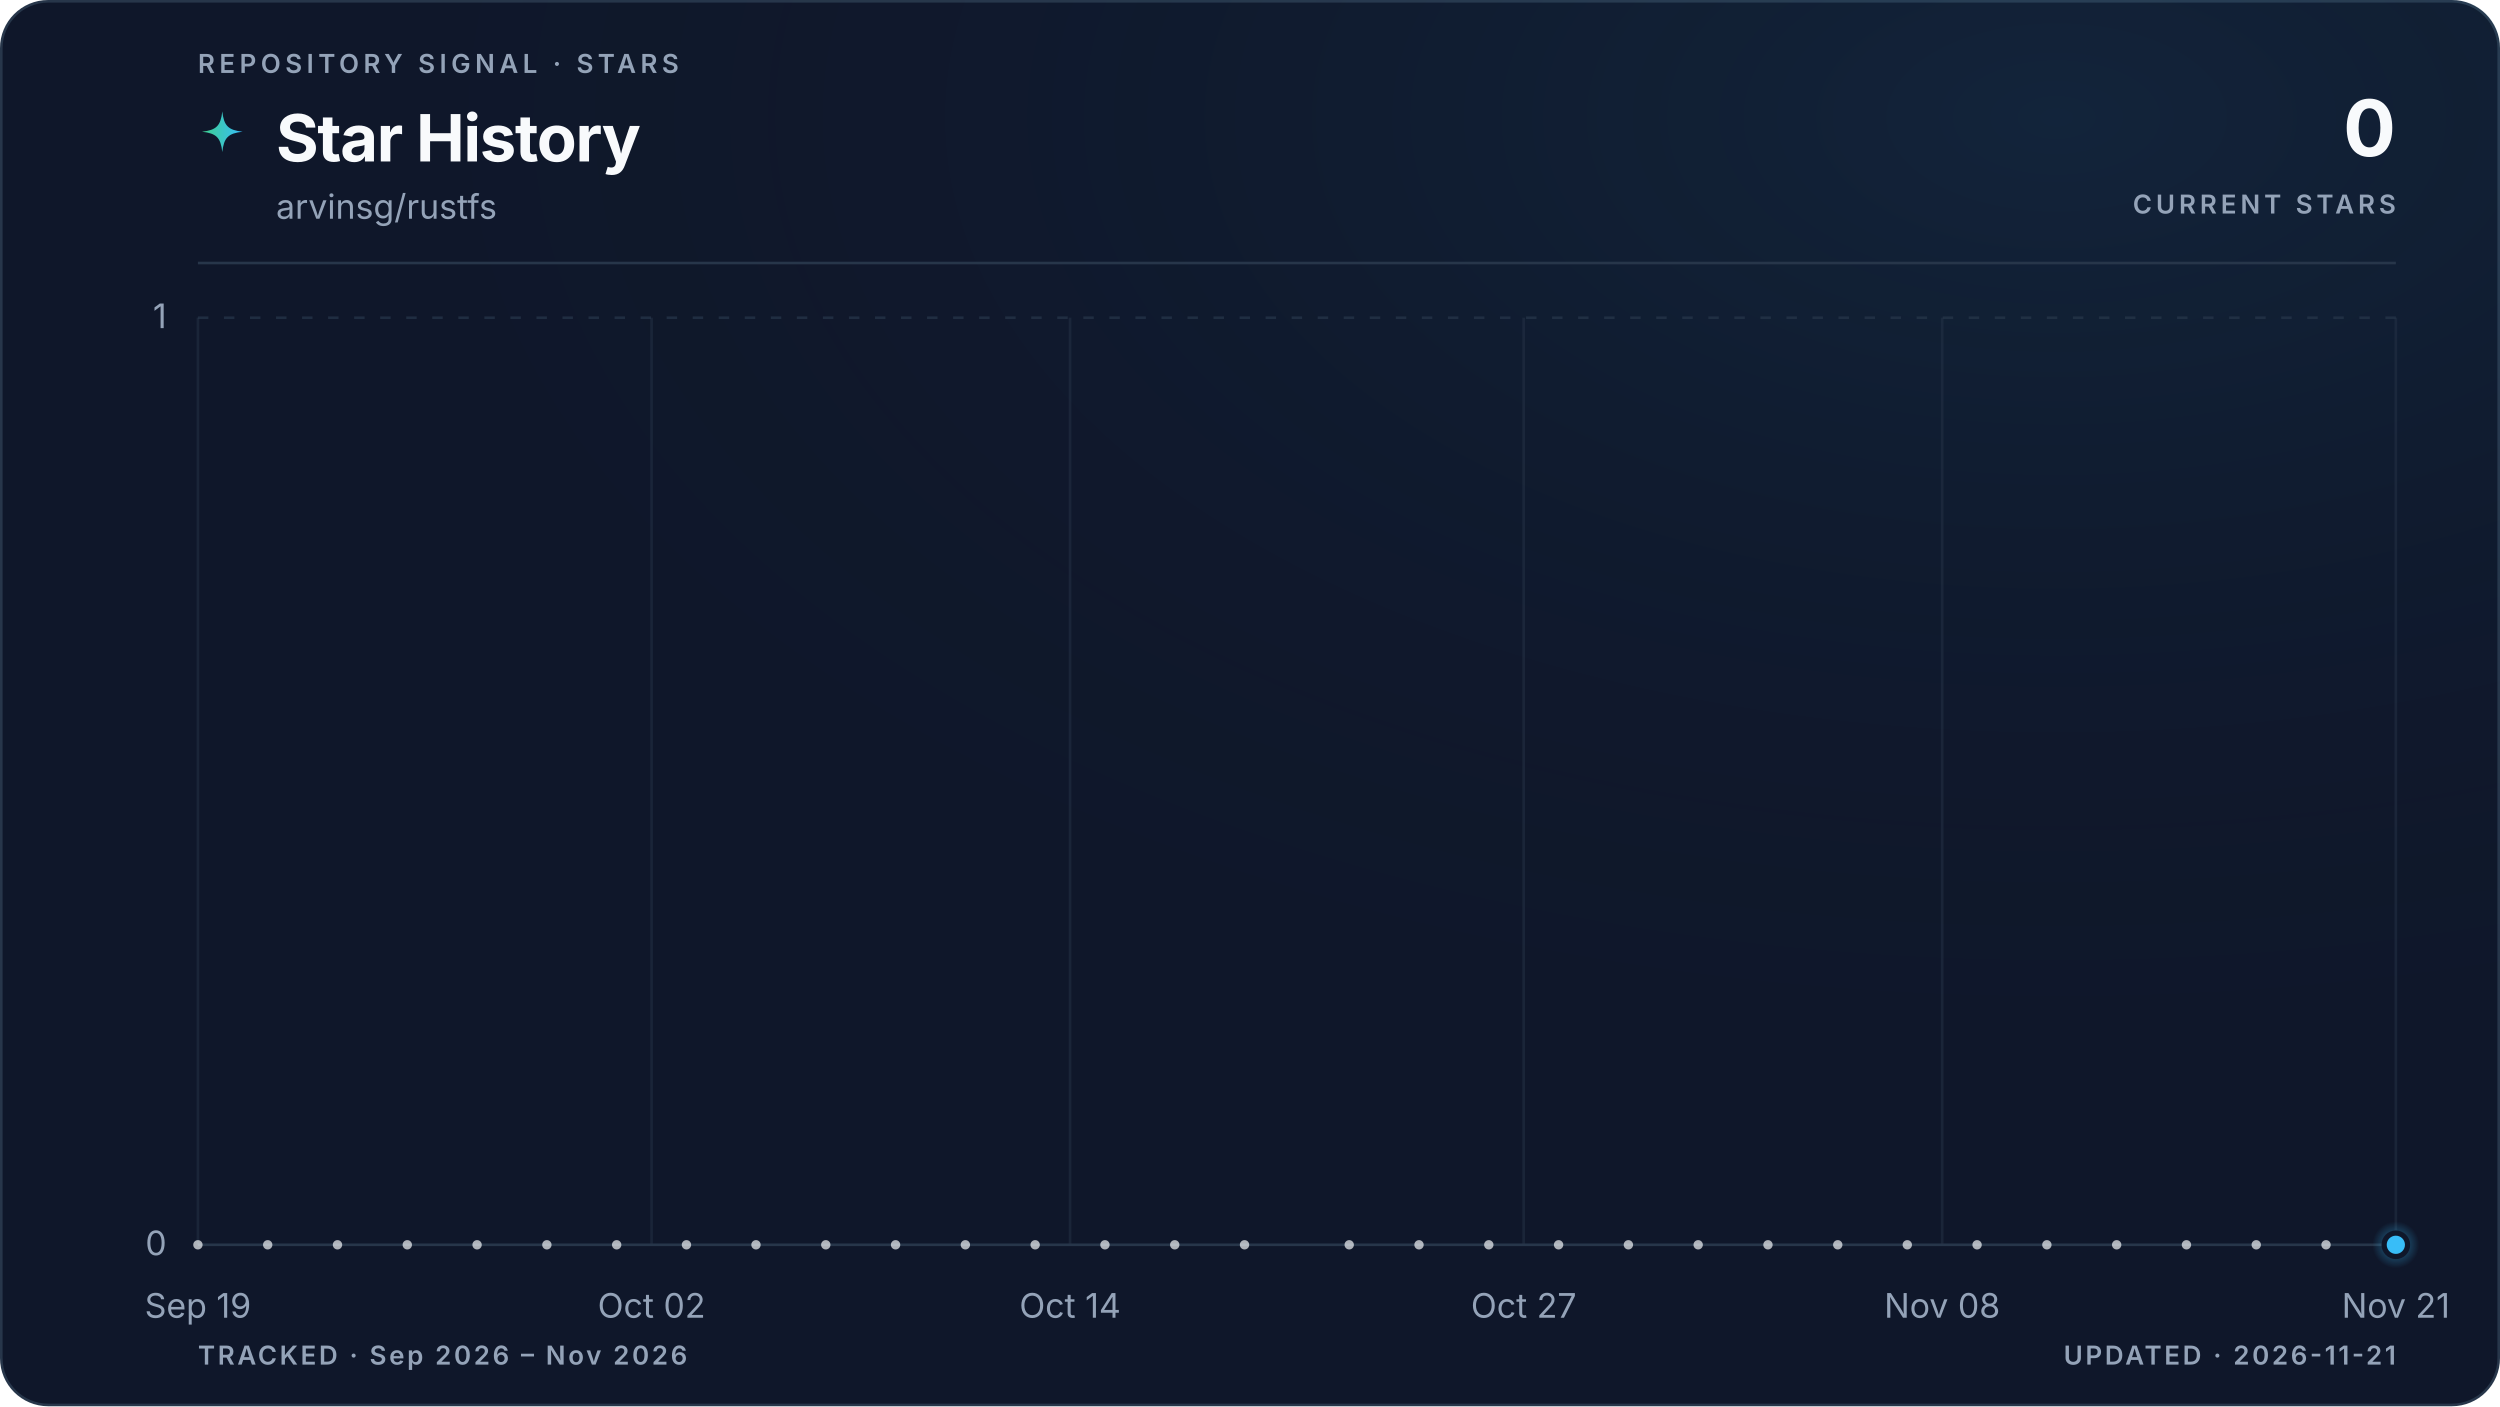
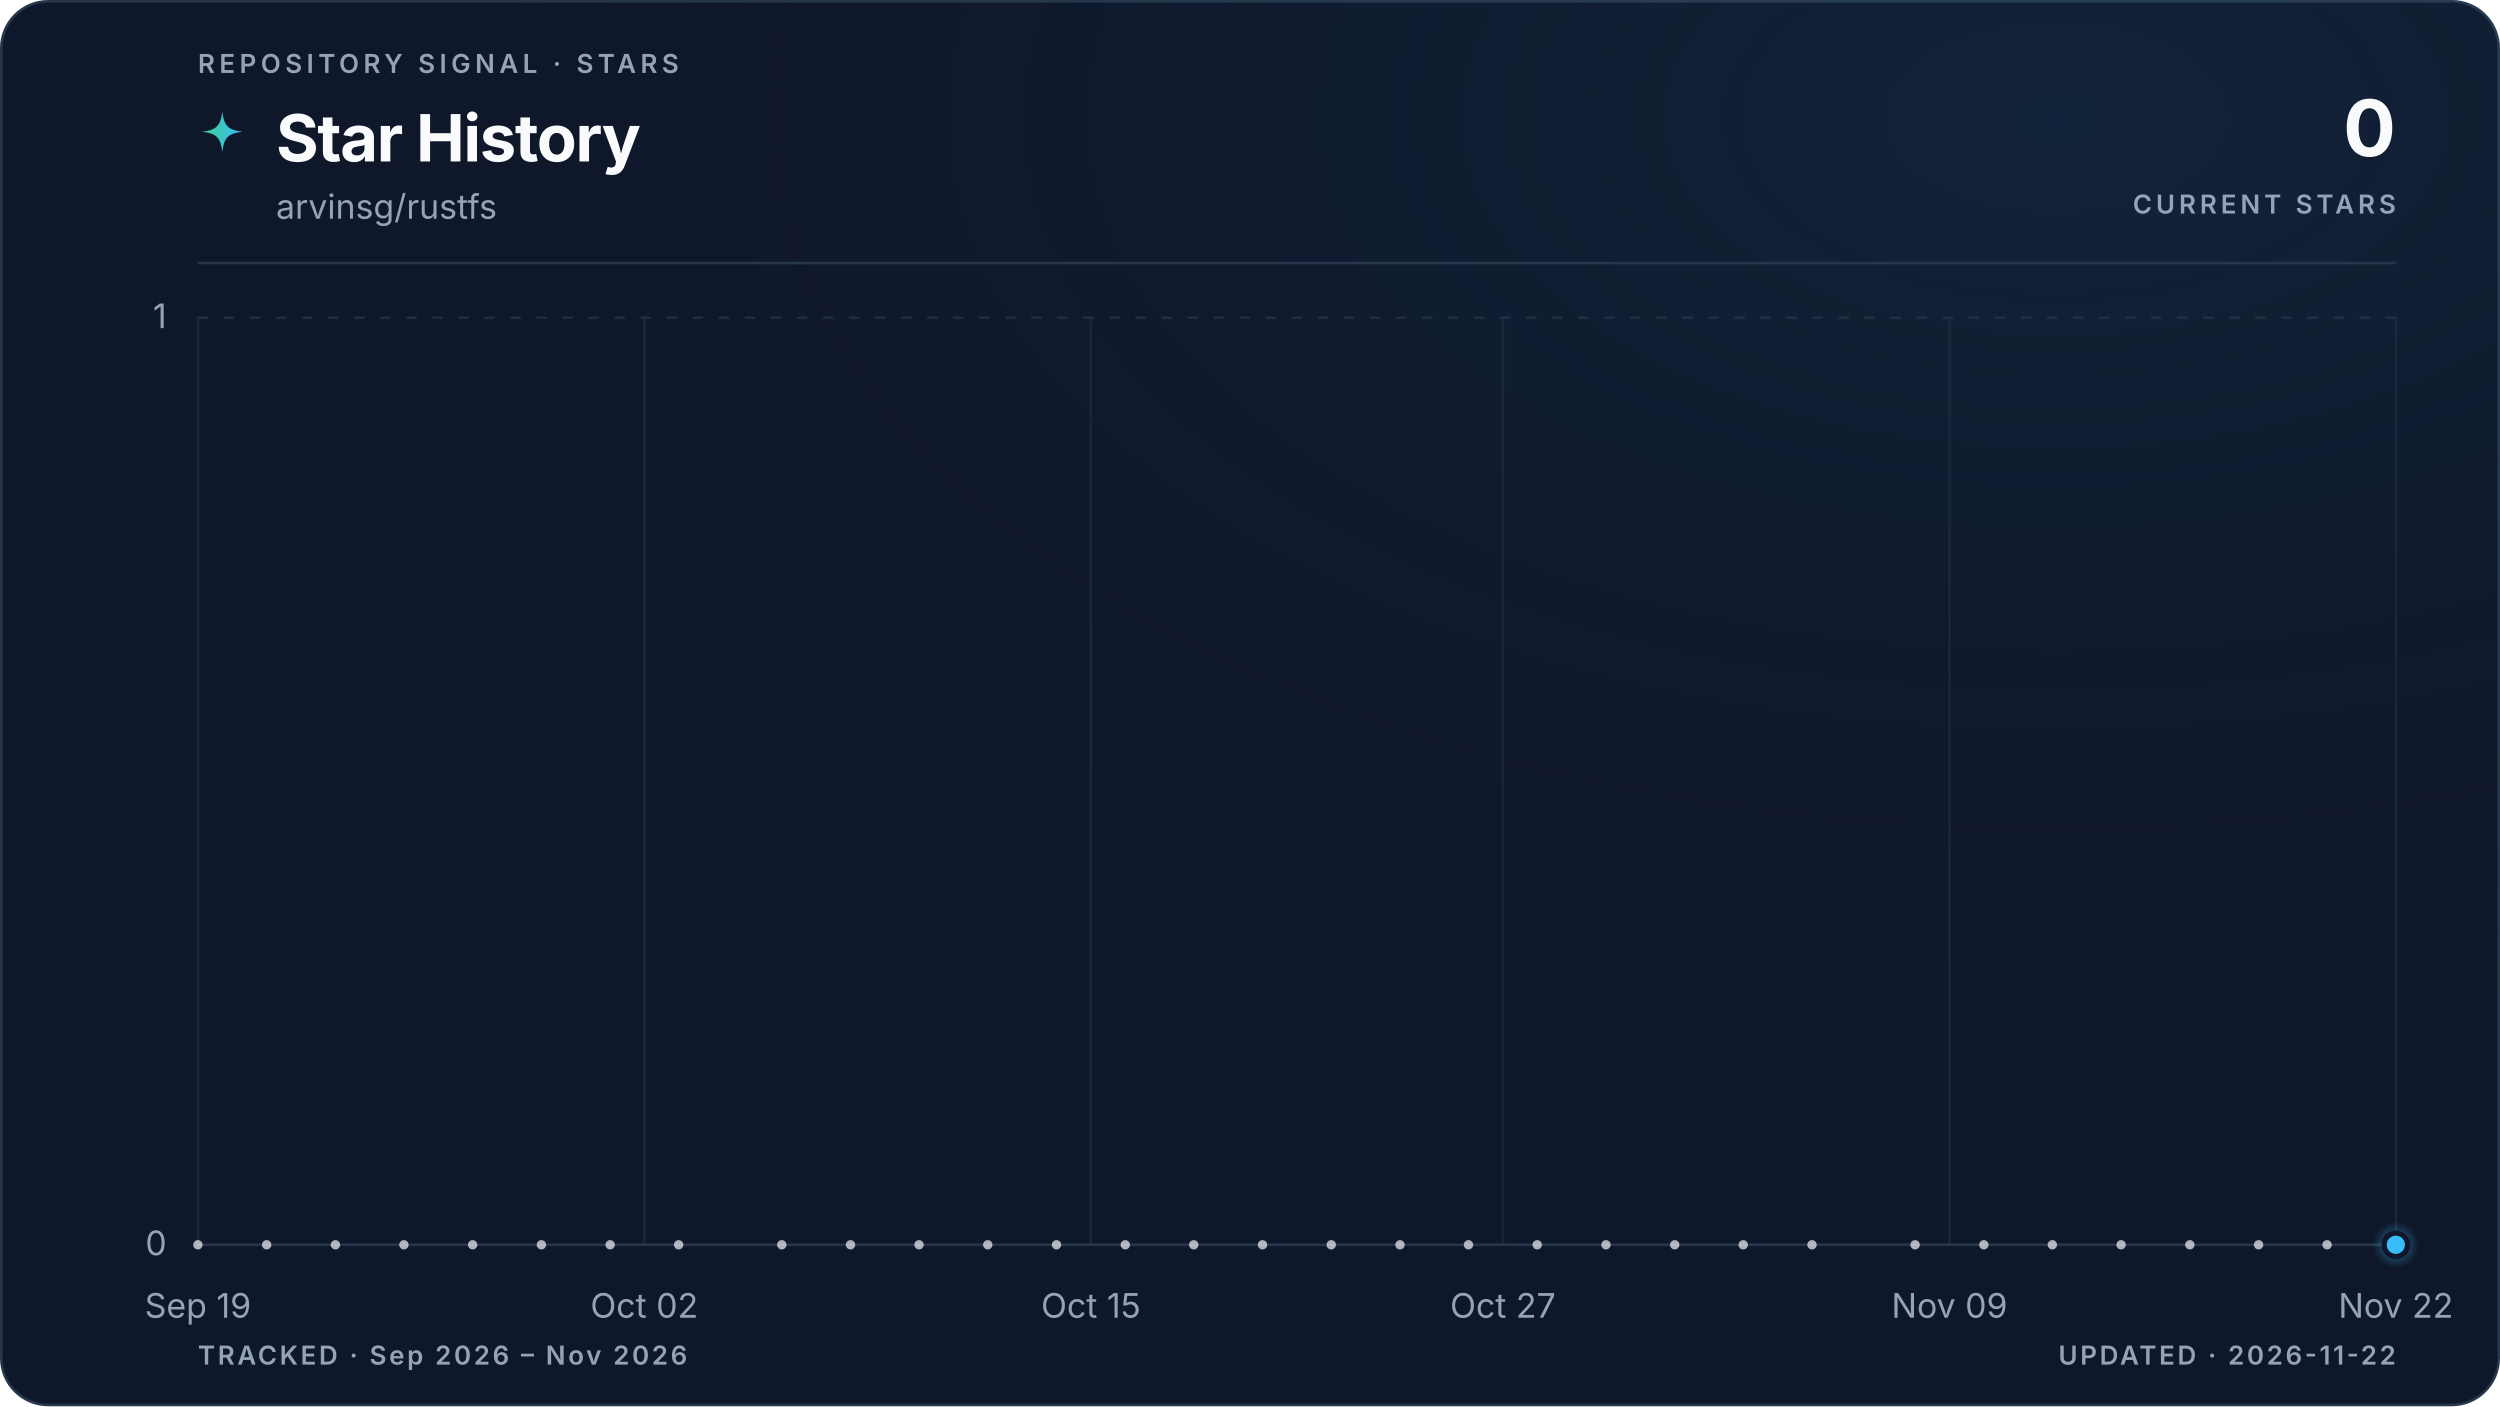
<svg xmlns="http://www.w3.org/2000/svg" viewBox="0 0 960 540" role="img" aria-labelledby="title description" data-style="gradient" data-variant="glow" data-layout="editorial" data-animated="true">
  <defs>
    <linearGradient id="trend" x1="0" y1="0" x2="1" y2="0">
      <stop offset="0%" stop-color="#3ecf8e" />
      <stop offset="100%" stop-color="#38bdf8" />
    </linearGradient>
    <linearGradient id="area" x1="0" y1="0" x2="0" y2="1">
      <stop offset="0%" stop-color="#3ecf8e" stop-opacity="0.22" />
      <stop offset="55%" stop-color="#38bdf8" stop-opacity="0.06" />
      <stop offset="100%" stop-color="#38bdf8" stop-opacity="0" />
    </linearGradient>
    <radialGradient id="marker-halo" cx="50%" cy="50%" r="50%">
      <stop offset="0%" stop-color="#38bdf8" stop-opacity="0.55" />
      <stop offset="100%" stop-color="#38bdf8" stop-opacity="0" />
    </radialGradient>
    <radialGradient id="surface-glow" cx="82%" cy="8%" r="70%">
      <stop offset="0%" stop-color="#38bdf8" stop-opacity="0.08" />
      <stop offset="100%" stop-color="#0f172a" stop-opacity="0" />
    </radialGradient>
    <filter id="trend-glow" x="-20%" y="-20%" width="140%" height="140%">
      <feGaussianBlur stdDeviation="5" />
    </filter>
  </defs>
  <style>
.trend-enter{transform-box:fill-box;transform-origin:center;animation:trend-enter 520ms cubic-bezier(0.16,1,0.3,1)}
.marker-enter{transform-box:fill-box;transform-origin:center;animation:marker-enter 320ms cubic-bezier(0.16,1,0.3,1) 200ms both}
.marker-pulse{transform-box:fill-box;transform-origin:center;animation:marker-pulse 2.6s ease-out infinite}
@keyframes trend-enter{from{opacity:.35;transform:translateY(10px)}to{opacity:1;transform:translateY(0)}}
@keyframes marker-enter{from{opacity:0;transform:scale(.4)}to{opacity:1;transform:scale(1)}}
@keyframes marker-pulse{0%{opacity:.5;transform:scale(.7)}70%,100%{opacity:0;transform:scale(2.1)}}
@media (prefers-reduced-motion:reduce){.trend-enter,.marker-enter,.marker-pulse{animation:none!important}}
@media (prefers-reduced-motion:reduce){.marker-pulse{opacity:0}}
</style>
  <rect x="0.5" y="0.5" width="959" height="539" fill="#0f172a" stroke="#27364a" stroke-width="1" rx="18" />
  <rect width="960" height="540" fill="url(#surface-glow)" rx="18" />
  <text x="76" y="28" fill="#94a3b8" font-family="ui-sans-serif, system-ui, -apple-system, BlinkMacSystemFont, 'Segoe UI', sans-serif" font-size="10" font-weight="600" letter-spacing="1.7">REPOSITORY SIGNAL · STARS</text>
  <path d="M12 1c.8 7.1 2.9 9.2 10 10-7.1.8-9.2 2.9-10 10-.8-7.1-2.9-9.2-10-10 7.1-.8 9.2-2.9 10-10Z" transform="translate(76 42) scale(.78)" fill="url(#trend)" aria-hidden="true" />
  <text x="106" y="62" fill="#f8fafc" font-family="ui-sans-serif, system-ui, -apple-system, BlinkMacSystemFont, 'Segoe UI', sans-serif" font-size="25" font-weight="700" letter-spacing="-0.5">Star History</text>
  <text x="106" y="84" fill="#94a3b8" font-family="ui-sans-serif, system-ui, -apple-system, BlinkMacSystemFont, 'Segoe UI', sans-serif" font-size="13">arvinsg/rustfs</text>
  <text x="920" y="60" fill="#f8fafc" font-family="ui-sans-serif, system-ui, -apple-system, BlinkMacSystemFont, 'Segoe UI', sans-serif" font-size="30" font-weight="700" letter-spacing="-0.6" text-anchor="end">0</text>
  <text x="920" y="82" fill="#94a3b8" font-family="ui-sans-serif, system-ui, -apple-system, BlinkMacSystemFont, 'Segoe UI', sans-serif" font-size="10" font-weight="600" letter-spacing="1.5" text-anchor="end">CURRENT STARS</text>
  <line x1="76" y1="101" x2="920" y2="101" stroke="#27364a" stroke-width="1" />
  <line x1="76" y1="478.0" x2="920" y2="478.0" stroke="#27364a" stroke-width="1" stroke-dasharray="0" opacity="1" />
  <text x="64" y="482.0" fill="#94a3b8" font-family="ui-sans-serif, system-ui, -apple-system, BlinkMacSystemFont, 'Segoe UI', sans-serif" font-size="13" text-anchor="end">0</text>
  <line x1="76" y1="122.0" x2="920" y2="122.0" stroke="#27364a" stroke-width="1" stroke-dasharray="4 6" opacity="0.7" />
  <text x="64" y="126.0" fill="#94a3b8" font-family="ui-sans-serif, system-ui, -apple-system, BlinkMacSystemFont, 'Segoe UI', sans-serif" font-size="13" text-anchor="end">1</text>
  <line x1="76.0" y1="122" x2="76.0" y2="478" stroke="#27364a" stroke-width="1" opacity="0.45" />
  <text x="76.0" y="506" fill="#94a3b8" font-family="ui-sans-serif, system-ui, -apple-system, BlinkMacSystemFont, 'Segoe UI', sans-serif" font-size="13" text-anchor="middle">Sep 19</text>
-   <line x1="250.2" y1="122" x2="250.2" y2="478" stroke="#27364a" stroke-width="1" opacity="0.45" />
-   <text x="250.2" y="506" fill="#94a3b8" font-family="ui-sans-serif, system-ui, -apple-system, BlinkMacSystemFont, 'Segoe UI', sans-serif" font-size="13" text-anchor="middle">Oct 02</text>
-   <line x1="410.9" y1="122" x2="410.9" y2="478" stroke="#27364a" stroke-width="1" opacity="0.45" />
-   <text x="410.9" y="506" fill="#94a3b8" font-family="ui-sans-serif, system-ui, -apple-system, BlinkMacSystemFont, 'Segoe UI', sans-serif" font-size="13" text-anchor="middle">Oct 14</text>
-   <line x1="585.1" y1="122" x2="585.1" y2="478" stroke="#27364a" stroke-width="1" opacity="0.45" />
-   <text x="585.1" y="506" fill="#94a3b8" font-family="ui-sans-serif, system-ui, -apple-system, BlinkMacSystemFont, 'Segoe UI', sans-serif" font-size="13" text-anchor="middle">Oct 27</text>
-   <line x1="745.8" y1="122" x2="745.8" y2="478" stroke="#27364a" stroke-width="1" opacity="0.45" />
-   <text x="745.8" y="506" fill="#94a3b8" font-family="ui-sans-serif, system-ui, -apple-system, BlinkMacSystemFont, 'Segoe UI', sans-serif" font-size="13" text-anchor="middle">Nov 08</text>
+   <line x1="247.4" y1="122" x2="247.4" y2="478" stroke="#27364a" stroke-width="1" opacity="0.45" />
+   <text x="247.4" y="506" fill="#94a3b8" font-family="ui-sans-serif, system-ui, -apple-system, BlinkMacSystemFont, 'Segoe UI', sans-serif" font-size="13" text-anchor="middle">Oct 02</text>
+   <line x1="418.9" y1="122" x2="418.9" y2="478" stroke="#27364a" stroke-width="1" opacity="0.45" />
+   <text x="418.9" y="506" fill="#94a3b8" font-family="ui-sans-serif, system-ui, -apple-system, BlinkMacSystemFont, 'Segoe UI', sans-serif" font-size="13" text-anchor="middle">Oct 15</text>
+   <line x1="577.1" y1="122" x2="577.1" y2="478" stroke="#27364a" stroke-width="1" opacity="0.45" />
+   <text x="577.1" y="506" fill="#94a3b8" font-family="ui-sans-serif, system-ui, -apple-system, BlinkMacSystemFont, 'Segoe UI', sans-serif" font-size="13" text-anchor="middle">Oct 27</text>
+   <line x1="748.6" y1="122" x2="748.6" y2="478" stroke="#27364a" stroke-width="1" opacity="0.45" />
+   <text x="748.6" y="506" fill="#94a3b8" font-family="ui-sans-serif, system-ui, -apple-system, BlinkMacSystemFont, 'Segoe UI', sans-serif" font-size="13" text-anchor="middle">Nov 09</text>
  <line x1="920.0" y1="122" x2="920.0" y2="478" stroke="#27364a" stroke-width="1" opacity="0.45" />
-   <text x="920.0" y="506" fill="#94a3b8" font-family="ui-sans-serif, system-ui, -apple-system, BlinkMacSystemFont, 'Segoe UI', sans-serif" font-size="13" text-anchor="middle">Nov 21</text>
+   <text x="920.0" y="506" fill="#94a3b8" font-family="ui-sans-serif, system-ui, -apple-system, BlinkMacSystemFont, 'Segoe UI', sans-serif" font-size="13" text-anchor="middle">Nov 22</text>
  <g class="trend-enter">
-     <path d="M 76.0 478.0 C 80.5 478.0, 84.9 478.0, 89.4 478.0 C 93.9 478.0, 98.3 478.0, 102.8 478.0 C 107.3 478.0, 111.7 478.0, 116.2 478.0 C 120.7 478.0, 125.1 478.0, 129.6 478.0 C 134.1 478.0, 138.5 478.0, 143.0 478.0 C 147.4 478.0, 151.9 478.0, 156.4 478.0 C 160.8 478.0, 165.3 478.0, 169.8 478.0 C 174.2 478.0, 178.7 478.0, 183.2 478.0 C 187.6 478.0, 192.1 478.0, 196.6 478.0 C 201.0 478.0, 205.5 478.0, 210.0 478.0 C 214.4 478.0, 218.9 478.0, 223.4 478.0 C 227.8 478.0, 232.3 478.0, 236.8 478.0 C 241.2 478.0, 245.7 478.0, 250.2 478.0 C 254.6 478.0, 259.1 478.0, 263.6 478.0 C 268.0 478.0, 272.5 478.0, 277.0 478.0 C 281.4 478.0, 285.9 478.0, 290.3 478.0 C 294.8 478.0, 299.3 478.0, 303.7 478.0 C 308.2 478.0, 312.7 478.0, 317.1 478.0 C 321.6 478.0, 326.1 478.0, 330.5 478.0 C 335.0 478.0, 339.5 478.0, 343.9 478.0 C 348.4 478.0, 352.9 478.0, 357.3 478.0 C 361.8 478.0, 366.3 478.0, 370.7 478.0 C 375.2 478.0, 379.7 478.0, 384.1 478.0 C 388.6 478.0, 393.1 478.0, 397.5 478.0 C 402.0 478.0, 406.5 478.0, 410.9 478.0 C 415.4 478.0, 419.9 478.0, 424.3 478.0 C 428.8 478.0, 433.2 478.0, 437.7 478.0 C 442.2 478.0, 446.6 478.0, 451.1 478.0 C 455.6 478.0, 460.0 478.0, 464.5 478.0 C 469.0 478.0, 473.4 478.0, 477.9 478.0 C 482.4 478.0, 486.8 478.0, 491.3 478.0 C 495.8 478.0, 500.2 478.0, 504.7 478.0 C 509.2 478.0, 513.6 478.0, 518.1 478.0 C 522.6 478.0, 527.0 478.0, 531.5 478.0 C 536.0 478.0, 540.4 478.0, 544.9 478.0 C 549.4 478.0, 553.8 478.0, 558.3 478.0 C 562.8 478.0, 567.2 478.0, 571.7 478.0 C 576.1 478.0, 580.6 478.0, 585.1 478.0 C 589.5 478.0, 594.0 478.0, 598.5 478.0 C 602.9 478.0, 607.4 478.0, 611.9 478.0 C 616.3 478.0, 620.8 478.0, 625.3 478.0 C 629.7 478.0, 634.2 478.0, 638.7 478.0 C 643.1 478.0, 647.6 478.0, 652.1 478.0 C 656.5 478.0, 661.0 478.0, 665.5 478.0 C 669.9 478.0, 674.4 478.0, 678.9 478.0 C 683.3 478.0, 687.8 478.0, 692.3 478.0 C 696.7 478.0, 701.2 478.0, 705.7 478.0 C 710.1 478.0, 714.6 478.0, 719.0 478.0 C 723.5 478.0, 728.0 478.0, 732.4 478.0 C 736.9 478.0, 741.4 478.0, 745.8 478.0 C 750.3 478.0, 754.8 478.0, 759.2 478.0 C 763.7 478.0, 768.2 478.0, 772.6 478.0 C 777.1 478.0, 781.6 478.0, 786.0 478.0 C 790.5 478.0, 795.0 478.0, 799.4 478.0 C 803.9 478.0, 808.4 478.0, 812.8 478.0 C 817.3 478.0, 821.8 478.0, 826.2 478.0 C 830.7 478.0, 835.2 478.0, 839.6 478.0 C 844.1 478.0, 848.6 478.0, 853.0 478.0 C 857.5 478.0, 861.9 478.0, 866.4 478.0 C 870.9 478.0, 875.3 478.0, 879.8 478.0 C 884.3 478.0, 888.7 478.0, 893.2 478.0 C 897.7 478.0, 902.1 478.0, 906.6 478.0 C 911.1 478.0, 915.5 478.0, 920.0 478.0 L 920.0 478.0 L 76.0 478.0 Z" fill="url(#area)" />
-     <path d="M 76.0 478.0 C 80.5 478.0, 84.9 478.0, 89.4 478.0 C 93.9 478.0, 98.3 478.0, 102.8 478.0 C 107.3 478.0, 111.7 478.0, 116.2 478.0 C 120.7 478.0, 125.1 478.0, 129.6 478.0 C 134.1 478.0, 138.5 478.0, 143.0 478.0 C 147.4 478.0, 151.9 478.0, 156.4 478.0 C 160.8 478.0, 165.3 478.0, 169.8 478.0 C 174.2 478.0, 178.7 478.0, 183.2 478.0 C 187.6 478.0, 192.1 478.0, 196.6 478.0 C 201.0 478.0, 205.5 478.0, 210.0 478.0 C 214.4 478.0, 218.9 478.0, 223.4 478.0 C 227.8 478.0, 232.3 478.0, 236.8 478.0 C 241.2 478.0, 245.7 478.0, 250.2 478.0 C 254.6 478.0, 259.1 478.0, 263.6 478.0 C 268.0 478.0, 272.5 478.0, 277.0 478.0 C 281.4 478.0, 285.9 478.0, 290.3 478.0 C 294.8 478.0, 299.3 478.0, 303.7 478.0 C 308.2 478.0, 312.7 478.0, 317.1 478.0 C 321.6 478.0, 326.1 478.0, 330.5 478.0 C 335.0 478.0, 339.5 478.0, 343.9 478.0 C 348.4 478.0, 352.9 478.0, 357.3 478.0 C 361.8 478.0, 366.3 478.0, 370.7 478.0 C 375.2 478.0, 379.7 478.0, 384.1 478.0 C 388.6 478.0, 393.1 478.0, 397.5 478.0 C 402.0 478.0, 406.5 478.0, 410.9 478.0 C 415.4 478.0, 419.9 478.0, 424.3 478.0 C 428.8 478.0, 433.2 478.0, 437.7 478.0 C 442.2 478.0, 446.6 478.0, 451.1 478.0 C 455.6 478.0, 460.0 478.0, 464.5 478.0 C 469.0 478.0, 473.4 478.0, 477.9 478.0 C 482.4 478.0, 486.8 478.0, 491.3 478.0 C 495.8 478.0, 500.2 478.0, 504.7 478.0 C 509.2 478.0, 513.6 478.0, 518.1 478.0 C 522.6 478.0, 527.0 478.0, 531.5 478.0 C 536.0 478.0, 540.4 478.0, 544.9 478.0 C 549.4 478.0, 553.8 478.0, 558.3 478.0 C 562.8 478.0, 567.2 478.0, 571.7 478.0 C 576.1 478.0, 580.6 478.0, 585.1 478.0 C 589.5 478.0, 594.0 478.0, 598.5 478.0 C 602.9 478.0, 607.4 478.0, 611.9 478.0 C 616.3 478.0, 620.8 478.0, 625.3 478.0 C 629.7 478.0, 634.2 478.0, 638.7 478.0 C 643.1 478.0, 647.6 478.0, 652.1 478.0 C 656.5 478.0, 661.0 478.0, 665.5 478.0 C 669.9 478.0, 674.4 478.0, 678.9 478.0 C 683.3 478.0, 687.8 478.0, 692.3 478.0 C 696.7 478.0, 701.2 478.0, 705.7 478.0 C 710.1 478.0, 714.6 478.0, 719.0 478.0 C 723.5 478.0, 728.0 478.0, 732.4 478.0 C 736.9 478.0, 741.4 478.0, 745.8 478.0 C 750.3 478.0, 754.8 478.0, 759.2 478.0 C 763.7 478.0, 768.2 478.0, 772.6 478.0 C 777.1 478.0, 781.6 478.0, 786.0 478.0 C 790.5 478.0, 795.0 478.0, 799.4 478.0 C 803.9 478.0, 808.4 478.0, 812.8 478.0 C 817.3 478.0, 821.8 478.0, 826.2 478.0 C 830.7 478.0, 835.2 478.0, 839.6 478.0 C 844.1 478.0, 848.6 478.0, 853.0 478.0 C 857.5 478.0, 861.9 478.0, 866.4 478.0 C 870.9 478.0, 875.3 478.0, 879.8 478.0 C 884.3 478.0, 888.7 478.0, 893.2 478.0 C 897.7 478.0, 902.1 478.0, 906.6 478.0 C 911.1 478.0, 915.5 478.0, 920.0 478.0" fill="none" stroke="url(#trend)" stroke-width="10" stroke-linecap="round" stroke-linejoin="round" opacity="0.10" filter="url(#trend-glow)" />
-     <path d="M 76.0 478.0 C 80.5 478.0, 84.9 478.0, 89.4 478.0 C 93.9 478.0, 98.3 478.0, 102.8 478.0 C 107.3 478.0, 111.7 478.0, 116.2 478.0 C 120.7 478.0, 125.1 478.0, 129.6 478.0 C 134.1 478.0, 138.5 478.0, 143.0 478.0 C 147.4 478.0, 151.9 478.0, 156.4 478.0 C 160.8 478.0, 165.3 478.0, 169.8 478.0 C 174.2 478.0, 178.7 478.0, 183.2 478.0 C 187.6 478.0, 192.1 478.0, 196.6 478.0 C 201.0 478.0, 205.5 478.0, 210.0 478.0 C 214.4 478.0, 218.9 478.0, 223.4 478.0 C 227.8 478.0, 232.3 478.0, 236.8 478.0 C 241.2 478.0, 245.7 478.0, 250.2 478.0 C 254.6 478.0, 259.1 478.0, 263.6 478.0 C 268.0 478.0, 272.5 478.0, 277.0 478.0 C 281.4 478.0, 285.9 478.0, 290.3 478.0 C 294.8 478.0, 299.3 478.0, 303.7 478.0 C 308.2 478.0, 312.7 478.0, 317.1 478.0 C 321.6 478.0, 326.1 478.0, 330.5 478.0 C 335.0 478.0, 339.5 478.0, 343.9 478.0 C 348.4 478.0, 352.9 478.0, 357.3 478.0 C 361.8 478.0, 366.3 478.0, 370.7 478.0 C 375.2 478.0, 379.7 478.0, 384.1 478.0 C 388.6 478.0, 393.1 478.0, 397.5 478.0 C 402.0 478.0, 406.5 478.0, 410.9 478.0 C 415.4 478.0, 419.9 478.0, 424.3 478.0 C 428.8 478.0, 433.2 478.0, 437.7 478.0 C 442.2 478.0, 446.6 478.0, 451.1 478.0 C 455.6 478.0, 460.0 478.0, 464.5 478.0 C 469.0 478.0, 473.4 478.0, 477.9 478.0 C 482.4 478.0, 486.8 478.0, 491.3 478.0 C 495.8 478.0, 500.2 478.0, 504.7 478.0 C 509.2 478.0, 513.6 478.0, 518.1 478.0 C 522.6 478.0, 527.0 478.0, 531.5 478.0 C 536.0 478.0, 540.4 478.0, 544.9 478.0 C 549.4 478.0, 553.8 478.0, 558.3 478.0 C 562.8 478.0, 567.2 478.0, 571.7 478.0 C 576.1 478.0, 580.6 478.0, 585.1 478.0 C 589.5 478.0, 594.0 478.0, 598.5 478.0 C 602.9 478.0, 607.4 478.0, 611.9 478.0 C 616.3 478.0, 620.8 478.0, 625.3 478.0 C 629.7 478.0, 634.2 478.0, 638.7 478.0 C 643.1 478.0, 647.6 478.0, 652.1 478.0 C 656.5 478.0, 661.0 478.0, 665.5 478.0 C 669.9 478.0, 674.4 478.0, 678.9 478.0 C 683.3 478.0, 687.8 478.0, 692.3 478.0 C 696.7 478.0, 701.2 478.0, 705.7 478.0 C 710.1 478.0, 714.6 478.0, 719.0 478.0 C 723.5 478.0, 728.0 478.0, 732.4 478.0 C 736.9 478.0, 741.4 478.0, 745.8 478.0 C 750.3 478.0, 754.8 478.0, 759.2 478.0 C 763.7 478.0, 768.2 478.0, 772.6 478.0 C 777.1 478.0, 781.6 478.0, 786.0 478.0 C 790.5 478.0, 795.0 478.0, 799.4 478.0 C 803.9 478.0, 808.4 478.0, 812.8 478.0 C 817.3 478.0, 821.8 478.0, 826.2 478.0 C 830.7 478.0, 835.2 478.0, 839.6 478.0 C 844.1 478.0, 848.6 478.0, 853.0 478.0 C 857.5 478.0, 861.9 478.0, 866.4 478.0 C 870.9 478.0, 875.3 478.0, 879.8 478.0 C 884.3 478.0, 888.7 478.0, 893.2 478.0 C 897.7 478.0, 902.1 478.0, 906.6 478.0 C 911.1 478.0, 915.5 478.0, 920.0 478.0" fill="none" stroke="url(#trend)" stroke-width="3" stroke-linecap="round" stroke-linejoin="round" />
+     <path d="M 76.0 478.0 C 80.4 478.0, 84.8 478.0, 89.2 478.0 C 93.6 478.0, 98.0 478.0, 102.4 478.0 C 106.8 478.0, 111.2 478.0, 115.6 478.0 C 120.0 478.0, 124.4 478.0, 128.8 478.0 C 133.1 478.0, 137.5 478.0, 141.9 478.0 C 146.3 478.0, 150.7 478.0, 155.1 478.0 C 159.5 478.0, 163.9 478.0, 168.3 478.0 C 172.7 478.0, 177.1 478.0, 181.5 478.0 C 185.9 478.0, 190.3 478.0, 194.7 478.0 C 199.1 478.0, 203.5 478.0, 207.9 478.0 C 212.3 478.0, 216.7 478.0, 221.1 478.0 C 225.5 478.0, 229.9 478.0, 234.3 478.0 C 238.6 478.0, 243.0 478.0, 247.4 478.0 C 251.8 478.0, 256.2 478.0, 260.6 478.0 C 265.0 478.0, 269.4 478.0, 273.8 478.0 C 278.2 478.0, 282.6 478.0, 287.0 478.0 C 291.4 478.0, 295.8 478.0, 300.2 478.0 C 304.6 478.0, 309.0 478.0, 313.4 478.0 C 317.8 478.0, 322.2 478.0, 326.6 478.0 C 331.0 478.0, 335.4 478.0, 339.8 478.0 C 344.1 478.0, 348.5 478.0, 352.9 478.0 C 357.3 478.0, 361.7 478.0, 366.1 478.0 C 370.5 478.0, 374.9 478.0, 379.3 478.0 C 383.7 478.0, 388.1 478.0, 392.5 478.0 C 396.9 478.0, 401.3 478.0, 405.7 478.0 C 410.1 478.0, 414.5 478.0, 418.9 478.0 C 423.3 478.0, 427.7 478.0, 432.1 478.0 C 436.5 478.0, 440.9 478.0, 445.3 478.0 C 449.6 478.0, 454.0 478.0, 458.4 478.0 C 462.8 478.0, 467.2 478.0, 471.6 478.0 C 476.0 478.0, 480.4 478.0, 484.8 478.0 C 489.2 478.0, 493.6 478.0, 498.0 478.0 C 502.4 478.0, 506.8 478.0, 511.2 478.0 C 515.6 478.0, 520.0 478.0, 524.4 478.0 C 528.8 478.0, 533.2 478.0, 537.6 478.0 C 542.0 478.0, 546.4 478.0, 550.8 478.0 C 555.1 478.0, 559.5 478.0, 563.9 478.0 C 568.3 478.0, 572.7 478.0, 577.1 478.0 C 581.5 478.0, 585.9 478.0, 590.3 478.0 C 594.7 478.0, 599.1 478.0, 603.5 478.0 C 607.9 478.0, 612.3 478.0, 616.7 478.0 C 621.1 478.0, 625.5 478.0, 629.9 478.0 C 634.3 478.0, 638.7 478.0, 643.1 478.0 C 647.5 478.0, 651.9 478.0, 656.3 478.0 C 660.6 478.0, 665.0 478.0, 669.4 478.0 C 673.8 478.0, 678.2 478.0, 682.6 478.0 C 687.0 478.0, 691.4 478.0, 695.8 478.0 C 700.2 478.0, 704.6 478.0, 709.0 478.0 C 713.4 478.0, 717.8 478.0, 722.2 478.0 C 726.6 478.0, 731.0 478.0, 735.4 478.0 C 739.8 478.0, 744.2 478.0, 748.6 478.0 C 753.0 478.0, 757.4 478.0, 761.8 478.0 C 766.1 478.0, 770.5 478.0, 774.9 478.0 C 779.3 478.0, 783.7 478.0, 788.1 478.0 C 792.5 478.0, 796.9 478.0, 801.3 478.0 C 805.7 478.0, 810.1 478.0, 814.5 478.0 C 818.9 478.0, 823.3 478.0, 827.7 478.0 C 832.1 478.0, 836.5 478.0, 840.9 478.0 C 845.3 478.0, 849.7 478.0, 854.1 478.0 C 858.5 478.0, 862.9 478.0, 867.3 478.0 C 871.6 478.0, 876.0 478.0, 880.4 478.0 C 884.8 478.0, 889.2 478.0, 893.6 478.0 C 898.0 478.0, 902.4 478.0, 906.8 478.0 C 911.2 478.0, 915.6 478.0, 920.0 478.0 L 920.0 478.0 L 76.0 478.0 Z" fill="url(#area)" />
+     <path d="M 76.0 478.0 C 80.4 478.0, 84.8 478.0, 89.2 478.0 C 93.6 478.0, 98.0 478.0, 102.4 478.0 C 106.8 478.0, 111.2 478.0, 115.6 478.0 C 120.0 478.0, 124.4 478.0, 128.8 478.0 C 133.1 478.0, 137.5 478.0, 141.9 478.0 C 146.3 478.0, 150.7 478.0, 155.1 478.0 C 159.5 478.0, 163.9 478.0, 168.3 478.0 C 172.7 478.0, 177.1 478.0, 181.5 478.0 C 185.9 478.0, 190.3 478.0, 194.7 478.0 C 199.1 478.0, 203.5 478.0, 207.9 478.0 C 212.3 478.0, 216.7 478.0, 221.1 478.0 C 225.5 478.0, 229.9 478.0, 234.3 478.0 C 238.6 478.0, 243.0 478.0, 247.4 478.0 C 251.8 478.0, 256.2 478.0, 260.6 478.0 C 265.0 478.0, 269.4 478.0, 273.8 478.0 C 278.2 478.0, 282.6 478.0, 287.0 478.0 C 291.4 478.0, 295.8 478.0, 300.2 478.0 C 304.6 478.0, 309.0 478.0, 313.4 478.0 C 317.8 478.0, 322.2 478.0, 326.6 478.0 C 331.0 478.0, 335.4 478.0, 339.8 478.0 C 344.1 478.0, 348.5 478.0, 352.9 478.0 C 357.3 478.0, 361.7 478.0, 366.1 478.0 C 370.5 478.0, 374.9 478.0, 379.3 478.0 C 383.7 478.0, 388.1 478.0, 392.5 478.0 C 396.9 478.0, 401.3 478.0, 405.7 478.0 C 410.1 478.0, 414.5 478.0, 418.9 478.0 C 423.3 478.0, 427.7 478.0, 432.1 478.0 C 436.5 478.0, 440.9 478.0, 445.3 478.0 C 449.6 478.0, 454.0 478.0, 458.4 478.0 C 462.8 478.0, 467.2 478.0, 471.6 478.0 C 476.0 478.0, 480.4 478.0, 484.8 478.0 C 489.2 478.0, 493.6 478.0, 498.0 478.0 C 502.4 478.0, 506.8 478.0, 511.2 478.0 C 515.6 478.0, 520.0 478.0, 524.4 478.0 C 528.8 478.0, 533.2 478.0, 537.6 478.0 C 542.0 478.0, 546.4 478.0, 550.8 478.0 C 555.1 478.0, 559.5 478.0, 563.9 478.0 C 568.3 478.0, 572.7 478.0, 577.1 478.0 C 581.5 478.0, 585.9 478.0, 590.3 478.0 C 594.7 478.0, 599.1 478.0, 603.5 478.0 C 607.9 478.0, 612.3 478.0, 616.7 478.0 C 621.1 478.0, 625.5 478.0, 629.9 478.0 C 634.3 478.0, 638.7 478.0, 643.1 478.0 C 647.5 478.0, 651.9 478.0, 656.3 478.0 C 660.6 478.0, 665.0 478.0, 669.4 478.0 C 673.8 478.0, 678.2 478.0, 682.6 478.0 C 687.0 478.0, 691.4 478.0, 695.8 478.0 C 700.2 478.0, 704.6 478.0, 709.0 478.0 C 713.4 478.0, 717.8 478.0, 722.2 478.0 C 726.6 478.0, 731.0 478.0, 735.4 478.0 C 739.8 478.0, 744.2 478.0, 748.6 478.0 C 753.0 478.0, 757.4 478.0, 761.8 478.0 C 766.1 478.0, 770.5 478.0, 774.9 478.0 C 779.3 478.0, 783.7 478.0, 788.1 478.0 C 792.5 478.0, 796.9 478.0, 801.3 478.0 C 805.7 478.0, 810.1 478.0, 814.5 478.0 C 818.9 478.0, 823.3 478.0, 827.7 478.0 C 832.1 478.0, 836.5 478.0, 840.9 478.0 C 845.3 478.0, 849.7 478.0, 854.1 478.0 C 858.5 478.0, 862.9 478.0, 867.3 478.0 C 871.6 478.0, 876.0 478.0, 880.4 478.0 C 884.8 478.0, 889.2 478.0, 893.6 478.0 C 898.0 478.0, 902.4 478.0, 906.8 478.0 C 911.2 478.0, 915.6 478.0, 920.0 478.0" fill="none" stroke="url(#trend)" stroke-width="10" stroke-linecap="round" stroke-linejoin="round" opacity="0.10" filter="url(#trend-glow)" />
+     <path d="M 76.0 478.0 C 80.4 478.0, 84.8 478.0, 89.2 478.0 C 93.6 478.0, 98.0 478.0, 102.4 478.0 C 106.8 478.0, 111.2 478.0, 115.6 478.0 C 120.0 478.0, 124.4 478.0, 128.8 478.0 C 133.1 478.0, 137.5 478.0, 141.9 478.0 C 146.3 478.0, 150.7 478.0, 155.1 478.0 C 159.5 478.0, 163.9 478.0, 168.3 478.0 C 172.7 478.0, 177.1 478.0, 181.5 478.0 C 185.9 478.0, 190.3 478.0, 194.7 478.0 C 199.1 478.0, 203.5 478.0, 207.9 478.0 C 212.3 478.0, 216.7 478.0, 221.1 478.0 C 225.5 478.0, 229.9 478.0, 234.3 478.0 C 238.6 478.0, 243.0 478.0, 247.4 478.0 C 251.8 478.0, 256.2 478.0, 260.6 478.0 C 265.0 478.0, 269.4 478.0, 273.8 478.0 C 278.2 478.0, 282.6 478.0, 287.0 478.0 C 291.4 478.0, 295.8 478.0, 300.2 478.0 C 304.6 478.0, 309.0 478.0, 313.4 478.0 C 317.8 478.0, 322.2 478.0, 326.6 478.0 C 331.0 478.0, 335.4 478.0, 339.8 478.0 C 344.1 478.0, 348.5 478.0, 352.9 478.0 C 357.3 478.0, 361.7 478.0, 366.1 478.0 C 370.5 478.0, 374.9 478.0, 379.3 478.0 C 383.7 478.0, 388.1 478.0, 392.5 478.0 C 396.9 478.0, 401.3 478.0, 405.7 478.0 C 410.1 478.0, 414.5 478.0, 418.9 478.0 C 423.3 478.0, 427.7 478.0, 432.1 478.0 C 436.5 478.0, 440.9 478.0, 445.3 478.0 C 449.6 478.0, 454.0 478.0, 458.4 478.0 C 462.8 478.0, 467.2 478.0, 471.6 478.0 C 476.0 478.0, 480.4 478.0, 484.8 478.0 C 489.2 478.0, 493.6 478.0, 498.0 478.0 C 502.4 478.0, 506.8 478.0, 511.2 478.0 C 515.6 478.0, 520.0 478.0, 524.4 478.0 C 528.8 478.0, 533.2 478.0, 537.6 478.0 C 542.0 478.0, 546.4 478.0, 550.8 478.0 C 555.1 478.0, 559.5 478.0, 563.9 478.0 C 568.3 478.0, 572.7 478.0, 577.1 478.0 C 581.5 478.0, 585.9 478.0, 590.3 478.0 C 594.7 478.0, 599.1 478.0, 603.5 478.0 C 607.9 478.0, 612.3 478.0, 616.7 478.0 C 621.1 478.0, 625.5 478.0, 629.9 478.0 C 634.3 478.0, 638.7 478.0, 643.1 478.0 C 647.5 478.0, 651.9 478.0, 656.3 478.0 C 660.6 478.0, 665.0 478.0, 669.4 478.0 C 673.8 478.0, 678.2 478.0, 682.6 478.0 C 687.0 478.0, 691.4 478.0, 695.8 478.0 C 700.2 478.0, 704.6 478.0, 709.0 478.0 C 713.4 478.0, 717.8 478.0, 722.2 478.0 C 726.6 478.0, 731.0 478.0, 735.4 478.0 C 739.8 478.0, 744.2 478.0, 748.6 478.0 C 753.0 478.0, 757.4 478.0, 761.8 478.0 C 766.1 478.0, 770.5 478.0, 774.9 478.0 C 779.3 478.0, 783.7 478.0, 788.1 478.0 C 792.5 478.0, 796.9 478.0, 801.3 478.0 C 805.7 478.0, 810.1 478.0, 814.5 478.0 C 818.9 478.0, 823.3 478.0, 827.7 478.0 C 832.1 478.0, 836.5 478.0, 840.9 478.0 C 845.3 478.0, 849.7 478.0, 854.1 478.0 C 858.5 478.0, 862.9 478.0, 867.3 478.0 C 871.6 478.0, 876.0 478.0, 880.4 478.0 C 884.8 478.0, 889.2 478.0, 893.6 478.0 C 898.0 478.0, 902.4 478.0, 906.8 478.0 C 911.2 478.0, 915.6 478.0, 920.0 478.0" fill="none" stroke="url(#trend)" stroke-width="3" stroke-linecap="round" stroke-linejoin="round" />
    <g data-point-count="31" fill="#f8fafc" opacity="0.68">
      <circle cx="76.0" cy="478.0" r="1.8" />
-       <circle cx="102.8" cy="478.0" r="1.8" />
-       <circle cx="129.6" cy="478.0" r="1.8" />
-       <circle cx="156.4" cy="478.0" r="1.8" />
-       <circle cx="183.2" cy="478.0" r="1.8" />
-       <circle cx="210.0" cy="478.0" r="1.8" />
-       <circle cx="236.8" cy="478.0" r="1.8" />
-       <circle cx="263.6" cy="478.0" r="1.8" />
-       <circle cx="290.3" cy="478.0" r="1.8" />
-       <circle cx="317.1" cy="478.0" r="1.8" />
-       <circle cx="343.9" cy="478.0" r="1.8" />
-       <circle cx="370.7" cy="478.0" r="1.8" />
-       <circle cx="397.5" cy="478.0" r="1.8" />
-       <circle cx="424.3" cy="478.0" r="1.8" />
-       <circle cx="451.1" cy="478.0" r="1.8" />
-       <circle cx="477.9" cy="478.0" r="1.8" />
-       <circle cx="518.1" cy="478.0" r="1.8" />
-       <circle cx="544.9" cy="478.0" r="1.8" />
-       <circle cx="571.7" cy="478.0" r="1.8" />
-       <circle cx="598.5" cy="478.0" r="1.8" />
-       <circle cx="625.3" cy="478.0" r="1.8" />
-       <circle cx="652.1" cy="478.0" r="1.8" />
-       <circle cx="678.9" cy="478.0" r="1.8" />
-       <circle cx="705.7" cy="478.0" r="1.8" />
-       <circle cx="732.4" cy="478.0" r="1.8" />
-       <circle cx="759.2" cy="478.0" r="1.8" />
-       <circle cx="786.0" cy="478.0" r="1.8" />
-       <circle cx="812.8" cy="478.0" r="1.8" />
-       <circle cx="839.6" cy="478.0" r="1.8" />
-       <circle cx="866.4" cy="478.0" r="1.8" />
-       <circle cx="893.2" cy="478.0" r="1.8" />
+       <circle cx="102.4" cy="478.0" r="1.8" />
+       <circle cx="128.8" cy="478.0" r="1.8" />
+       <circle cx="155.1" cy="478.0" r="1.8" />
+       <circle cx="181.5" cy="478.0" r="1.8" />
+       <circle cx="207.9" cy="478.0" r="1.8" />
+       <circle cx="234.3" cy="478.0" r="1.8" />
+       <circle cx="260.6" cy="478.0" r="1.8" />
+       <circle cx="300.2" cy="478.0" r="1.8" />
+       <circle cx="326.6" cy="478.0" r="1.8" />
+       <circle cx="352.9" cy="478.0" r="1.8" />
+       <circle cx="379.3" cy="478.0" r="1.8" />
+       <circle cx="405.7" cy="478.0" r="1.8" />
+       <circle cx="432.1" cy="478.0" r="1.8" />
+       <circle cx="458.4" cy="478.0" r="1.8" />
+       <circle cx="484.8" cy="478.0" r="1.8" />
+       <circle cx="511.2" cy="478.0" r="1.8" />
+       <circle cx="537.6" cy="478.0" r="1.8" />
+       <circle cx="563.9" cy="478.0" r="1.8" />
+       <circle cx="590.3" cy="478.0" r="1.8" />
+       <circle cx="616.7" cy="478.0" r="1.8" />
+       <circle cx="643.1" cy="478.0" r="1.8" />
+       <circle cx="669.4" cy="478.0" r="1.8" />
+       <circle cx="695.8" cy="478.0" r="1.8" />
+       <circle cx="735.4" cy="478.0" r="1.8" />
+       <circle cx="761.8" cy="478.0" r="1.8" />
+       <circle cx="788.1" cy="478.0" r="1.8" />
+       <circle cx="814.5" cy="478.0" r="1.8" />
+       <circle cx="840.9" cy="478.0" r="1.8" />
+       <circle cx="867.3" cy="478.0" r="1.8" />
+       <circle cx="893.6" cy="478.0" r="1.8" />
    </g>
  </g>
  <g class="marker-enter">
    <circle class="marker-pulse" cx="920.0" cy="478.0" r="9" fill="url(#marker-halo)" />
    <circle cx="920.0" cy="478.0" r="4.5" fill="#38bdf8" stroke="#0f172a" stroke-width="2" />
  </g>
  <text x="76" y="524" fill="#94a3b8" font-family="ui-sans-serif, system-ui, -apple-system, BlinkMacSystemFont, 'Segoe UI', sans-serif" font-size="10" font-weight="600" letter-spacing="1">TRACKED · Sep 2026 – Nov 2026</text>
-   <text x="920" y="524" fill="#94a3b8" font-family="ui-sans-serif, system-ui, -apple-system, BlinkMacSystemFont, 'Segoe UI', sans-serif" font-size="10" font-weight="600" letter-spacing="1" text-anchor="end">UPDATED · 2026-11-21</text>
+   <text x="920" y="524" fill="#94a3b8" font-family="ui-sans-serif, system-ui, -apple-system, BlinkMacSystemFont, 'Segoe UI', sans-serif" font-size="10" font-weight="600" letter-spacing="1" text-anchor="end">UPDATED · 2026-11-22</text>
</svg>
